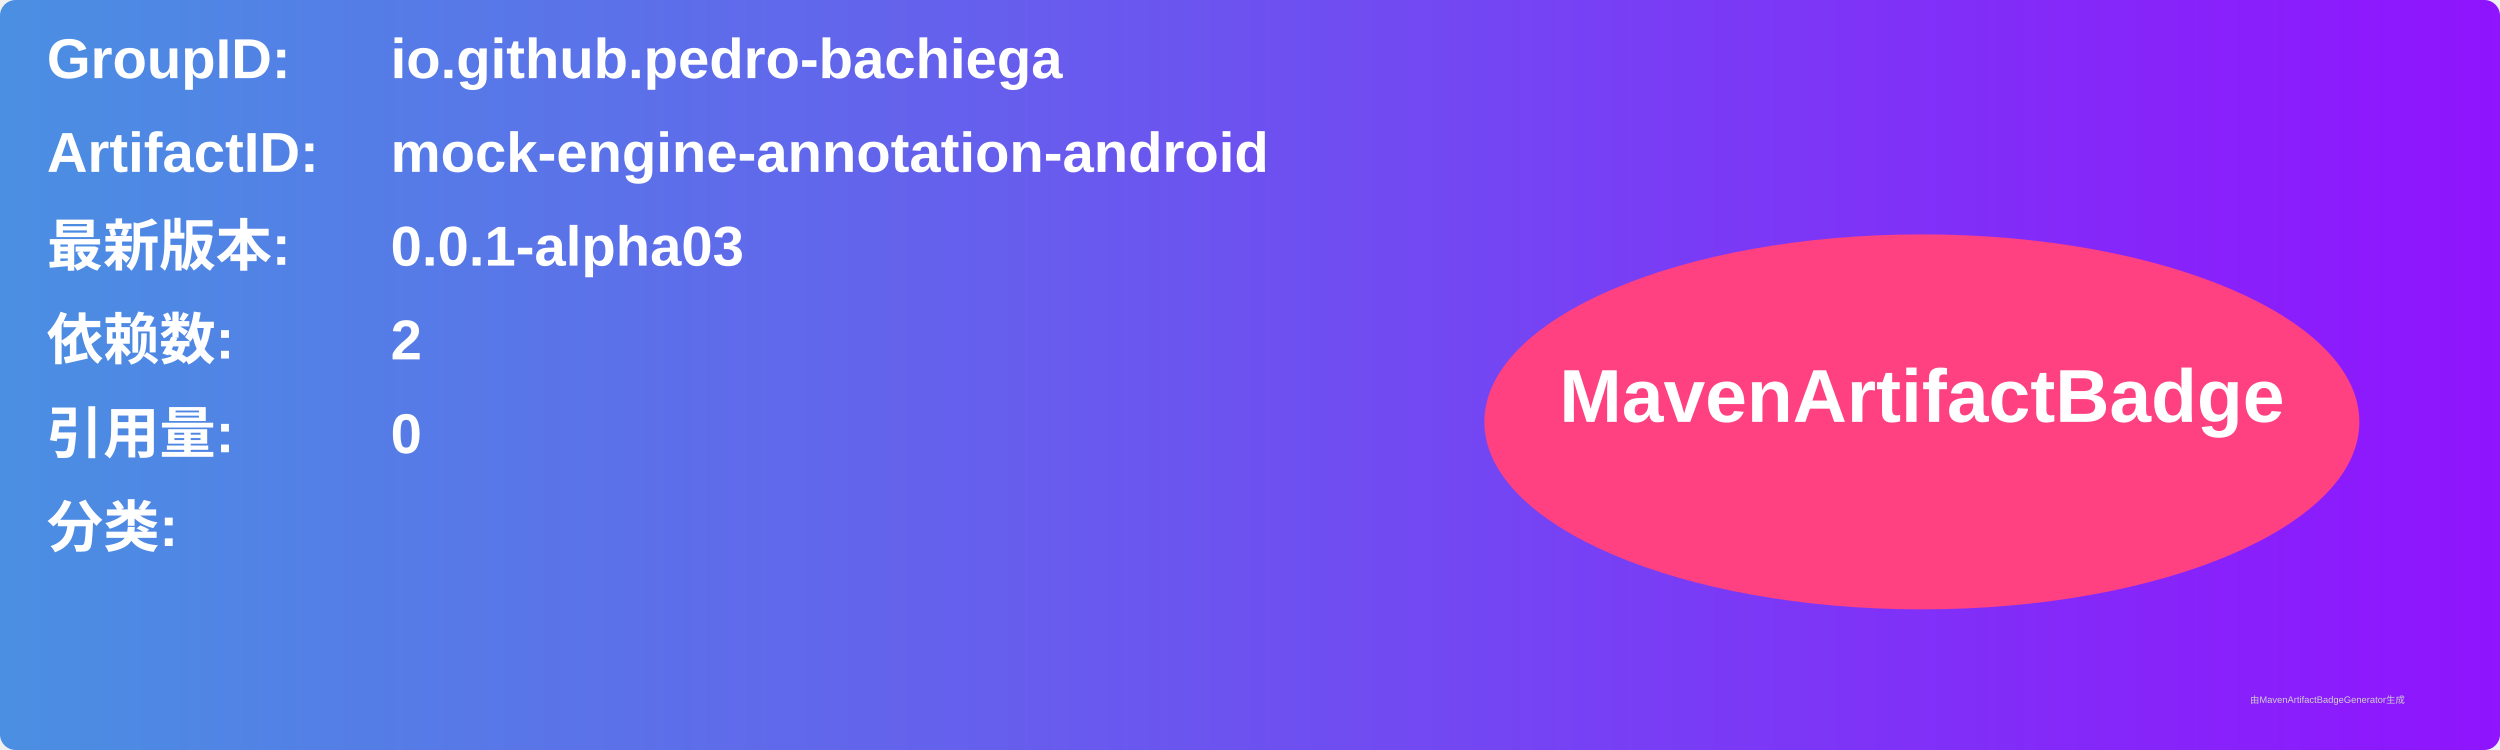
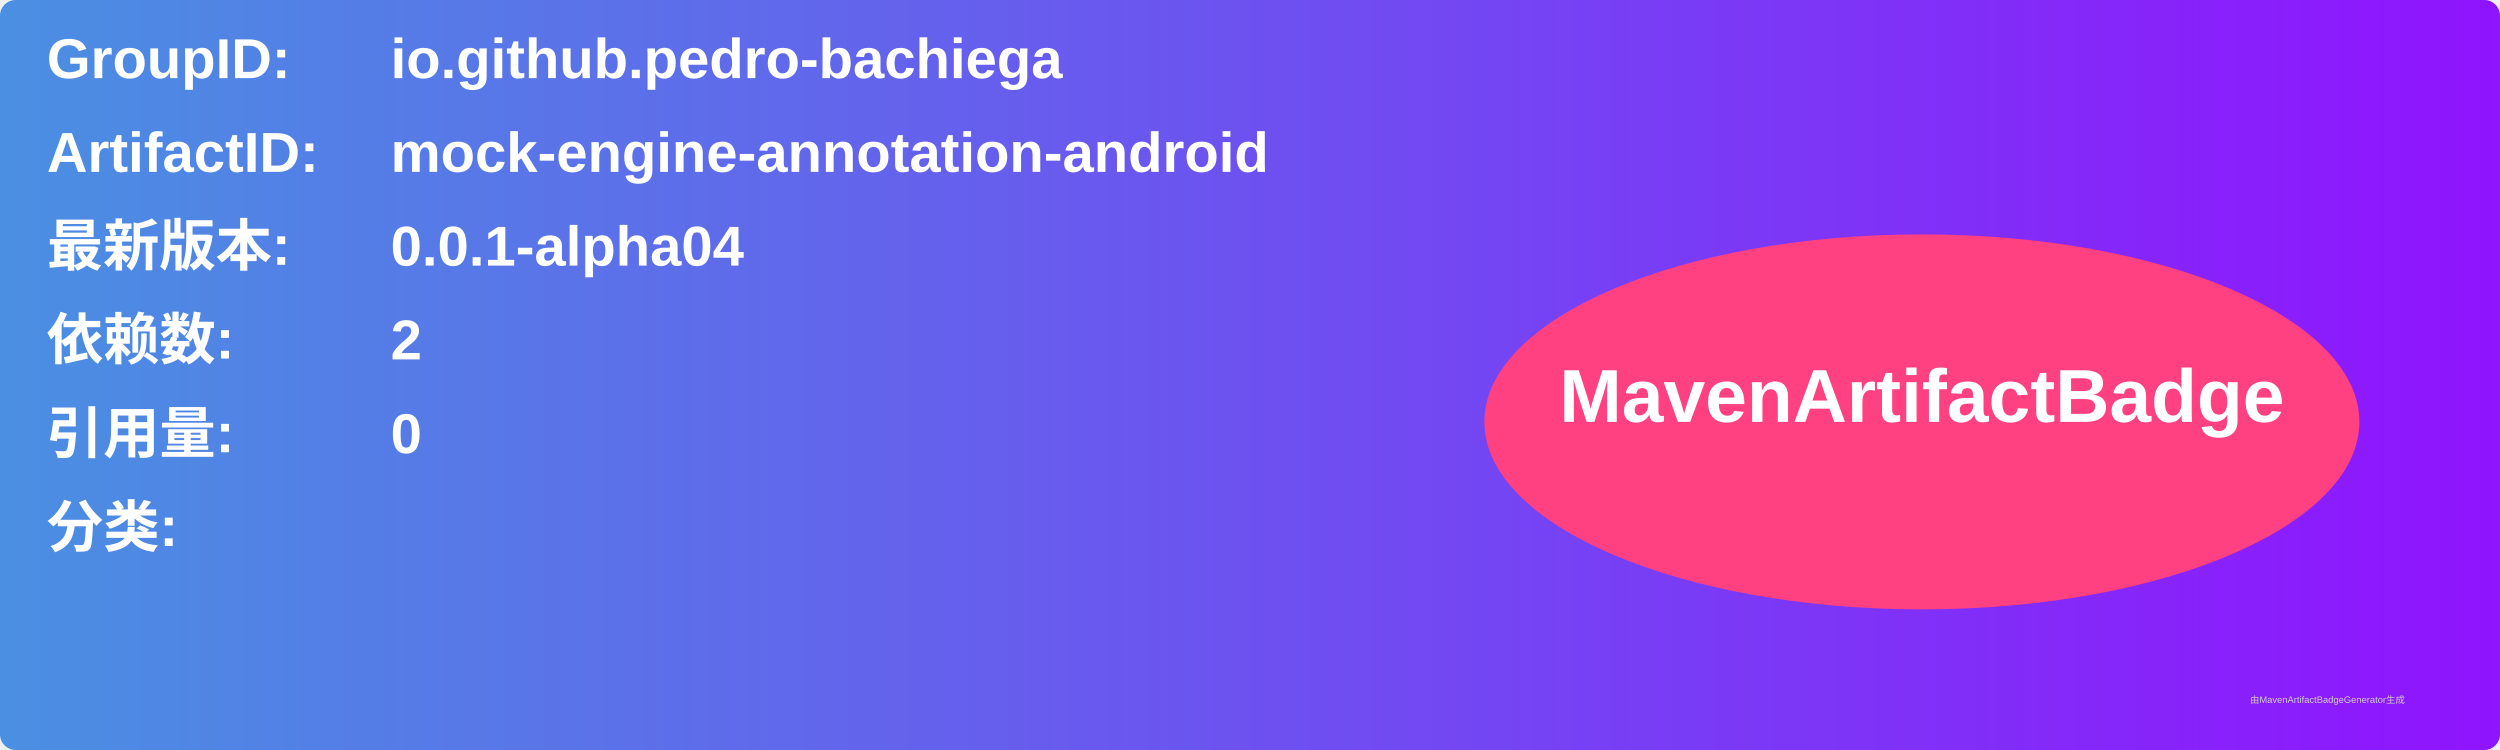
<svg xmlns="http://www.w3.org/2000/svg" width="800" height="240" viewBox="0 0 800 240">
  <linearGradient id="grad" x1="0%" y1="0%" x2="100%" y2="0%">
    <stop offset="0%" stop-color="#4a90e2" />
    <stop offset="100%" stop-color="#9013fe" />
  </linearGradient>
  <rect width="100%" height="100%" rx="5" ry="5" fill="url(#grad)" />
  <g transform="translate(15, 15)">
    <text x="0" y="10" font-family="Arial" font-size="18" fill="white" font-weight="bold" width="260">GroupID:</text>
    <text x="110" y="10" font-family="Arial" font-size="18" fill="white" font-weight="bold" width="460">io.github.pedro-bachiega</text>
    <text x="0" y="40" font-family="Arial" font-size="18" fill="white" font-weight="bold" width="260">ArtifactID:</text>
    <text x="110" y="40" font-family="Arial" font-size="18" fill="white" font-weight="bold" width="460">mock-engine-annotation-android</text>
    <text x="0" y="70" font-family="Arial" font-size="18" fill="white" font-weight="bold">最新版本:</text>
    <text x="110" y="70" font-family="Arial" font-size="18" fill="white" font-weight="bold">
-       <tspan font-weight="bold">0.0.1-alpha03</tspan>
+       <tspan font-weight="bold">0.0.1-alpha04</tspan>
    </text>
    <text x="0" y="100" font-family="Arial" font-size="18" fill="white" font-weight="bold">依赖数: </text>
    <text x="110" y="100" font-family="Arial" font-size="18" fill="white">
      <tspan font-weight="bold">2</tspan>
    </text>
    <text x="0" y="130" font-family="Arial" font-size="18" fill="white" font-weight="bold">引用量: </text>
    <text x="110" y="130" font-family="Arial" font-size="18" fill="white">
      <tspan font-weight="bold">0</tspan>
    </text>
    <text x="0" y="160" font-family="Arial" font-size="18" fill="white" font-weight="bold">分类:</text>
    <text x="10" y="190" font-family="Arial" font-size="10" fill="white">
      <tspan font-weight="bold" />
    </text>
    <ellipse cx="600" cy="120" rx="140" ry="60" fill="#ff4081" />
    <text x="600" y="120" text-anchor="middle" font-family="Arial" font-size="24" fill="white" font-weight="bold">MavenArtifactBadge</text>
  </g>
  <text x="720" y="225" font-family="Arial" font-size="3" fill="#d0d0d0">由MavenArtifactBadgeGenerator生成</text>
</svg>
